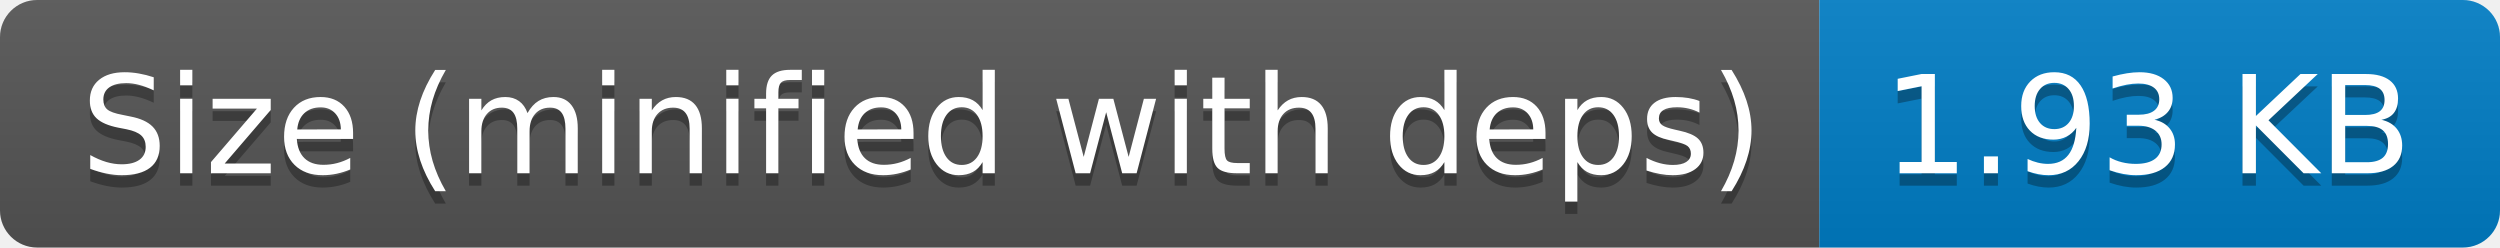
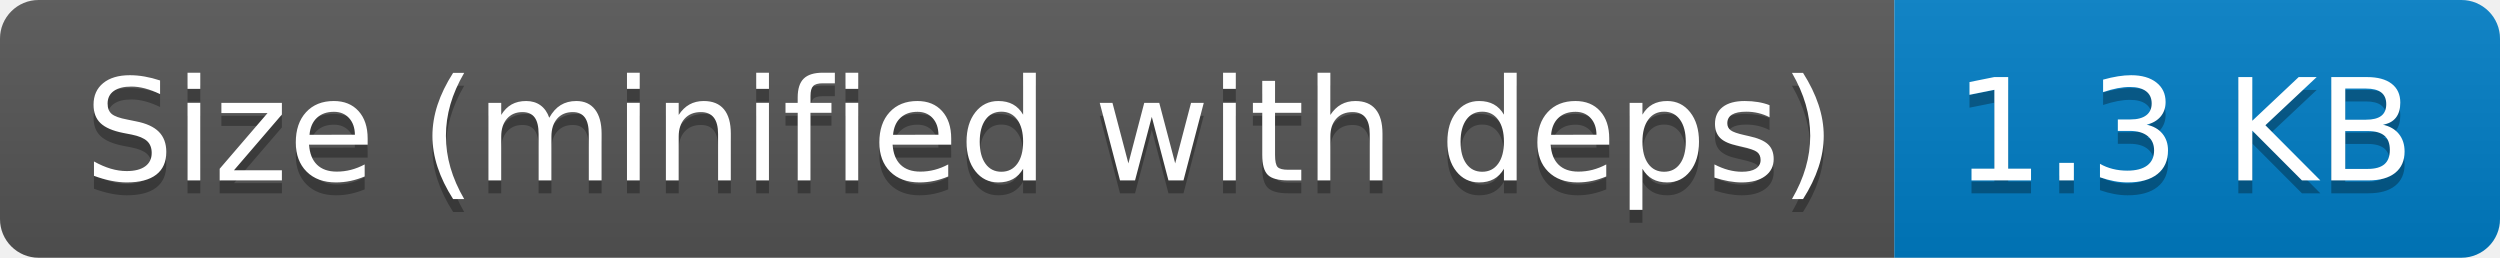
- <svg xmlns="http://www.w3.org/2000/svg" width="202" height="20" role="img" aria-label="Size (minified with deps): 1.93 KB">
+ <svg xmlns="http://www.w3.org/2000/svg" width="194" height="20" role="img" aria-label="Size (minified with deps): 1.3 KB">
  <linearGradient id="s" x2="0" y2="100%">
    <stop offset="0" stop-color="#bbb" stop-opacity=".1" />
    <stop offset="1" stop-opacity=".1" />
  </linearGradient>
  <clipPath id="r">
-     <rect width="202" height="20" rx="3" fill="#fff" />
+     <rect width="194" height="20" rx="3" fill="#fff" />
  </clipPath>
  <g clip-path="url(#r)">
    <rect width="147" height="20" fill="#555" />
-     <rect x="147" width="55" height="20" fill="#007ec6" />
-     <rect width="202" height="20" fill="url(#s)" />
+     <rect x="147" width="47" height="20" fill="#007ec6" />
+     <rect width="194" height="20" fill="url(#s)" />
  </g>
  <g fill="#fff" text-anchor="middle" font-family="Verdana,Geneva,DejaVu Sans,sans-serif" text-rendering="geometricPrecision" font-size="110">
    <text aria-hidden="true" x="745" y="150" fill="#010101" fill-opacity=".3" transform="scale(.1)" textLength="1370">Size (minified with deps)</text>
    <text x="745" y="140" transform="scale(.1)" fill="#fff" textLength="1370">Size (minified with deps)</text>
-     <text aria-hidden="true" x="1735" y="150" fill="#010101" fill-opacity=".3" transform="scale(.1)" textLength="450">1.93 KB</text>
-     <text x="1735" y="140" transform="scale(.1)" fill="#fff" textLength="450">1.93 KB</text>
+     <text aria-hidden="true" x="1695" y="150" fill="#010101" fill-opacity=".3" transform="scale(.1)" textLength="370">1.3 KB</text>
+     <text x="1695" y="140" transform="scale(.1)" fill="#fff" textLength="370">1.3 KB</text>
  </g>
</svg>
